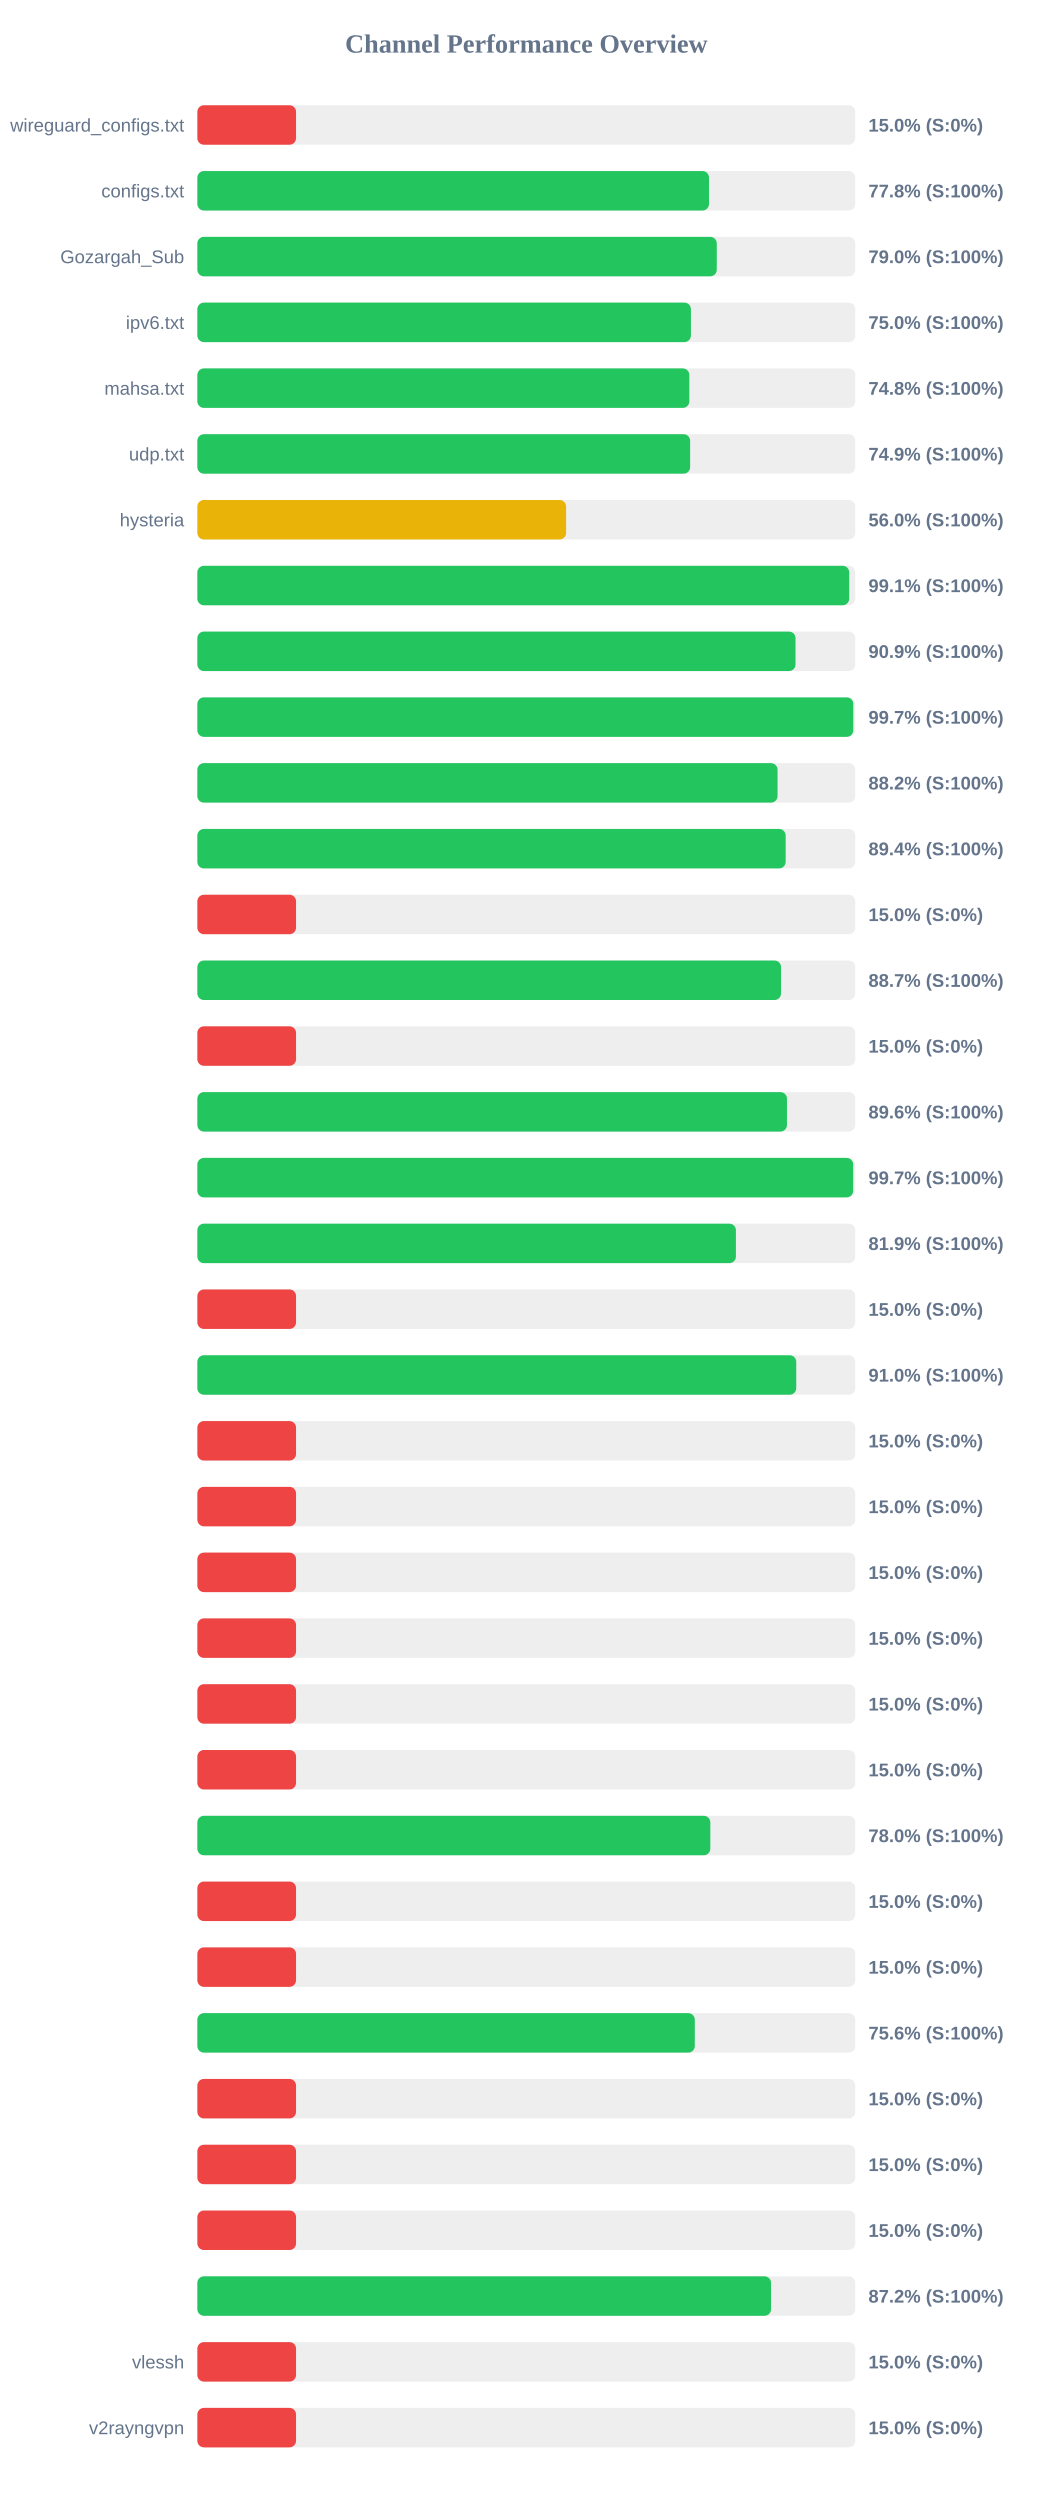
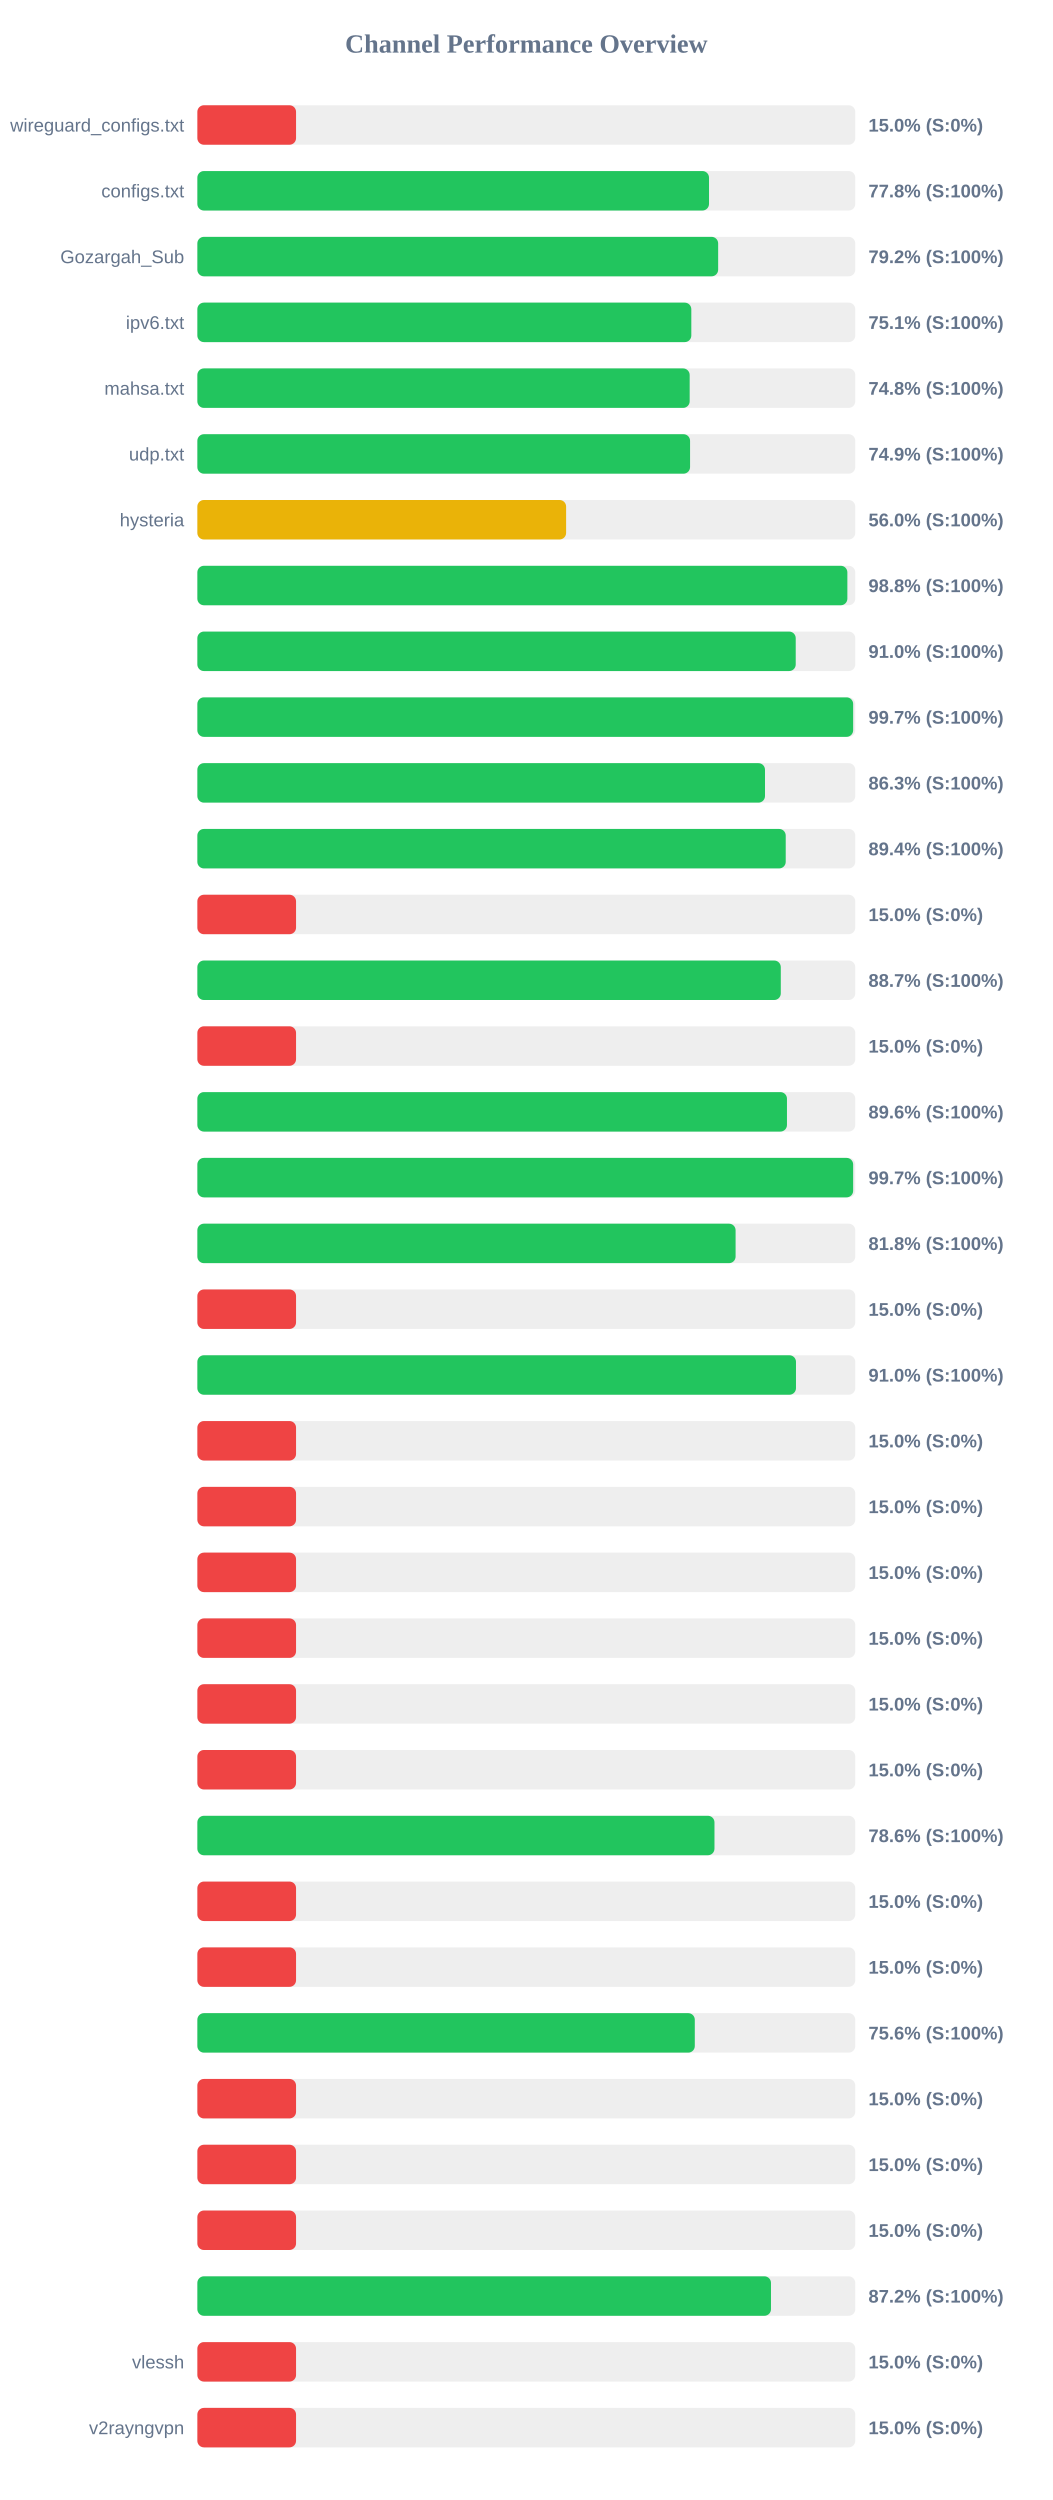
<svg xmlns="http://www.w3.org/2000/svg" width="800" height="1900" version="1.1">
  <style>
        .row { font: 14px Arial; fill: #64748b; }
        .score { font: bold 14px Arial; fill: #64748b; }
    </style>
  <text x="400" y="40" text-anchor="middle" font-size="20px" font-weight="bold" fill="#64748b">Channel Performance Overview</text>
  <rect x="150" y="80" width="500" height="30" fill="#eee" rx="5" />
  <rect x="150" y="80" width="75.0" height="30" fill="#ef4444" rx="5" />
  <text x="140" y="100" text-anchor="end" class="row">wireguard_configs.txt</text>
  <text x="660" y="100" text-anchor="start" class="score">15.0% (S:0%)</text>
  <rect x="150" y="130" width="500" height="30" fill="#eee" rx="5" />
  <rect x="150" y="130" width="388.85" height="30" fill="#22c55e" rx="5" />
  <text x="140" y="150" text-anchor="end" class="row">configs.txt</text>
  <text x="660" y="150" text-anchor="start" class="score">77.8% (S:100%)</text>
  <rect x="150" y="180" width="500" height="30" fill="#eee" rx="5" />
-   <rect x="150" y="180" width="394.75" height="30" fill="#22c55e" rx="5" />
+   <rect x="150" y="180" width="395.8" height="30" fill="#22c55e" rx="5" />
  <text x="140" y="200" text-anchor="end" class="row">Gozargah_Sub</text>
-   <text x="660" y="200" text-anchor="start" class="score">79.0% (S:100%)</text>
+   <text x="660" y="200" text-anchor="start" class="score">79.2% (S:100%)</text>
  <rect x="150" y="230" width="500" height="30" fill="#eee" rx="5" />
-   <rect x="150" y="230" width="375.1" height="30" fill="#22c55e" rx="5" />
+   <rect x="150" y="230" width="375.4" height="30" fill="#22c55e" rx="5" />
  <text x="140" y="250" text-anchor="end" class="row">ipv6.txt</text>
-   <text x="660" y="250" text-anchor="start" class="score">75.0% (S:100%)</text>
+   <text x="660" y="250" text-anchor="start" class="score">75.1% (S:100%)</text>
  <rect x="150" y="280" width="500" height="30" fill="#eee" rx="5" />
-   <rect x="150" y="280" width="373.9" height="30" fill="#22c55e" rx="5" />
+   <rect x="150" y="280" width="374.15" height="30" fill="#22c55e" rx="5" />
  <text x="140" y="300" text-anchor="end" class="row">mahsa.txt</text>
  <text x="660" y="300" text-anchor="start" class="score">74.8% (S:100%)</text>
  <rect x="150" y="330" width="500" height="30" fill="#eee" rx="5" />
-   <rect x="150" y="330" width="374.5" height="30" fill="#22c55e" rx="5" />
+   <rect x="150" y="330" width="374.45" height="30" fill="#22c55e" rx="5" />
  <text x="140" y="350" text-anchor="end" class="row">udp.txt</text>
  <text x="660" y="350" text-anchor="start" class="score">74.9% (S:100%)</text>
  <rect x="150" y="380" width="500" height="30" fill="#eee" rx="5" />
  <rect x="150" y="380" width="280.25" height="30" fill="#eab308" rx="5" />
  <text x="140" y="400" text-anchor="end" class="row">hysteria</text>
  <text x="660" y="400" text-anchor="start" class="score">56.0% (S:100%)</text>
  <rect x="150" y="430" width="500" height="30" fill="#eee" rx="5" />
-   <rect x="150" y="430" width="495.4" height="30" fill="#22c55e" rx="5" />
+   <rect x="150" y="430" width="494.0" height="30" fill="#22c55e" rx="5" />
  <text x="140" y="450" text-anchor="end" class="row" />
-   <text x="660" y="450" text-anchor="start" class="score">99.1% (S:100%)</text>
+   <text x="660" y="450" text-anchor="start" class="score">98.8% (S:100%)</text>
  <rect x="150" y="480" width="500" height="30" fill="#eee" rx="5" />
-   <rect x="150" y="480" width="454.6" height="30" fill="#22c55e" rx="5" />
+   <rect x="150" y="480" width="454.75" height="30" fill="#22c55e" rx="5" />
  <text x="140" y="500" text-anchor="end" class="row" />
-   <text x="660" y="500" text-anchor="start" class="score">90.9% (S:100%)</text>
+   <text x="660" y="500" text-anchor="start" class="score">91.0% (S:100%)</text>
  <rect x="150" y="530" width="500" height="30" fill="#eee" rx="5" />
-   <rect x="150" y="530" width="498.5" height="30" fill="#22c55e" rx="5" />
+   <rect x="150" y="530" width="498.4" height="30" fill="#22c55e" rx="5" />
  <text x="140" y="550" text-anchor="end" class="row" />
  <text x="660" y="550" text-anchor="start" class="score">99.7% (S:100%)</text>
  <rect x="150" y="580" width="500" height="30" fill="#eee" rx="5" />
-   <rect x="150" y="580" width="440.95" height="30" fill="#22c55e" rx="5" />
+   <rect x="150" y="580" width="431.4" height="30" fill="#22c55e" rx="5" />
  <text x="140" y="600" text-anchor="end" class="row" />
-   <text x="660" y="600" text-anchor="start" class="score">88.2% (S:100%)</text>
+   <text x="660" y="600" text-anchor="start" class="score">86.3% (S:100%)</text>
  <rect x="150" y="630" width="500" height="30" fill="#eee" rx="5" />
-   <rect x="150" y="630" width="447.1" height="30" fill="#22c55e" rx="5" />
+   <rect x="150" y="630" width="447.15" height="30" fill="#22c55e" rx="5" />
  <text x="140" y="650" text-anchor="end" class="row" />
  <text x="660" y="650" text-anchor="start" class="score">89.4% (S:100%)</text>
  <rect x="150" y="680" width="500" height="30" fill="#eee" rx="5" />
  <rect x="150" y="680" width="75.0" height="30" fill="#ef4444" rx="5" />
  <text x="140" y="700" text-anchor="end" class="row" />
  <text x="660" y="700" text-anchor="start" class="score">15.0% (S:0%)</text>
  <rect x="150" y="730" width="500" height="30" fill="#eee" rx="5" />
-   <rect x="150" y="730" width="443.6" height="30" fill="#22c55e" rx="5" />
+   <rect x="150" y="730" width="443.4" height="30" fill="#22c55e" rx="5" />
  <text x="140" y="750" text-anchor="end" class="row" />
  <text x="660" y="750" text-anchor="start" class="score">88.7% (S:100%)</text>
  <rect x="150" y="780" width="500" height="30" fill="#eee" rx="5" />
  <rect x="150" y="780" width="75.0" height="30" fill="#ef4444" rx="5" />
  <text x="140" y="800" text-anchor="end" class="row" />
  <text x="660" y="800" text-anchor="start" class="score">15.0% (S:0%)</text>
  <rect x="150" y="830" width="500" height="30" fill="#eee" rx="5" />
  <rect x="150" y="830" width="448.1" height="30" fill="#22c55e" rx="5" />
  <text x="140" y="850" text-anchor="end" class="row" />
  <text x="660" y="850" text-anchor="start" class="score">89.6% (S:100%)</text>
  <rect x="150" y="880" width="500" height="30" fill="#eee" rx="5" />
  <rect x="150" y="880" width="498.4" height="30" fill="#22c55e" rx="5" />
  <text x="140" y="900" text-anchor="end" class="row" />
  <text x="660" y="900" text-anchor="start" class="score">99.7% (S:100%)</text>
  <rect x="150" y="930" width="500" height="30" fill="#eee" rx="5" />
-   <rect x="150" y="930" width="409.3" height="30" fill="#22c55e" rx="5" />
+   <rect x="150" y="930" width="409.05" height="30" fill="#22c55e" rx="5" />
  <text x="140" y="950" text-anchor="end" class="row" />
-   <text x="660" y="950" text-anchor="start" class="score">81.9% (S:100%)</text>
+   <text x="660" y="950" text-anchor="start" class="score">81.8% (S:100%)</text>
  <rect x="150" y="980" width="500" height="30" fill="#eee" rx="5" />
  <rect x="150" y="980" width="75.0" height="30" fill="#ef4444" rx="5" />
  <text x="140" y="1000" text-anchor="end" class="row" />
  <text x="660" y="1000" text-anchor="start" class="score">15.0% (S:0%)</text>
  <rect x="150" y="1030" width="500" height="30" fill="#eee" rx="5" />
-   <rect x="150" y="1030" width="455.15" height="30" fill="#22c55e" rx="5" />
+   <rect x="150" y="1030" width="454.95" height="30" fill="#22c55e" rx="5" />
  <text x="140" y="1050" text-anchor="end" class="row" />
  <text x="660" y="1050" text-anchor="start" class="score">91.0% (S:100%)</text>
  <rect x="150" y="1080" width="500" height="30" fill="#eee" rx="5" />
  <rect x="150" y="1080" width="75.0" height="30" fill="#ef4444" rx="5" />
  <text x="140" y="1100" text-anchor="end" class="row" />
  <text x="660" y="1100" text-anchor="start" class="score">15.0% (S:0%)</text>
  <rect x="150" y="1130" width="500" height="30" fill="#eee" rx="5" />
  <rect x="150" y="1130" width="75.0" height="30" fill="#ef4444" rx="5" />
  <text x="140" y="1150" text-anchor="end" class="row" />
  <text x="660" y="1150" text-anchor="start" class="score">15.0% (S:0%)</text>
  <rect x="150" y="1180" width="500" height="30" fill="#eee" rx="5" />
  <rect x="150" y="1180" width="75.0" height="30" fill="#ef4444" rx="5" />
  <text x="140" y="1200" text-anchor="end" class="row" />
  <text x="660" y="1200" text-anchor="start" class="score">15.0% (S:0%)</text>
  <rect x="150" y="1230" width="500" height="30" fill="#eee" rx="5" />
  <rect x="150" y="1230" width="75.0" height="30" fill="#ef4444" rx="5" />
  <text x="140" y="1250" text-anchor="end" class="row" />
  <text x="660" y="1250" text-anchor="start" class="score">15.0% (S:0%)</text>
  <rect x="150" y="1280" width="500" height="30" fill="#eee" rx="5" />
  <rect x="150" y="1280" width="75.0" height="30" fill="#ef4444" rx="5" />
  <text x="140" y="1300" text-anchor="end" class="row" />
  <text x="660" y="1300" text-anchor="start" class="score">15.0% (S:0%)</text>
  <rect x="150" y="1330" width="500" height="30" fill="#eee" rx="5" />
  <rect x="150" y="1330" width="75.0" height="30" fill="#ef4444" rx="5" />
  <text x="140" y="1350" text-anchor="end" class="row" />
  <text x="660" y="1350" text-anchor="start" class="score">15.0% (S:0%)</text>
  <rect x="150" y="1380" width="500" height="30" fill="#eee" rx="5" />
-   <rect x="150" y="1380" width="389.85" height="30" fill="#22c55e" rx="5" />
+   <rect x="150" y="1380" width="393.0" height="30" fill="#22c55e" rx="5" />
  <text x="140" y="1400" text-anchor="end" class="row" />
-   <text x="660" y="1400" text-anchor="start" class="score">78.0% (S:100%)</text>
+   <text x="660" y="1400" text-anchor="start" class="score">78.6% (S:100%)</text>
  <rect x="150" y="1430" width="500" height="30" fill="#eee" rx="5" />
  <rect x="150" y="1430" width="75.0" height="30" fill="#ef4444" rx="5" />
  <text x="140" y="1450" text-anchor="end" class="row" />
  <text x="660" y="1450" text-anchor="start" class="score">15.0% (S:0%)</text>
  <rect x="150" y="1480" width="500" height="30" fill="#eee" rx="5" />
  <rect x="150" y="1480" width="75.0" height="30" fill="#ef4444" rx="5" />
  <text x="140" y="1500" text-anchor="end" class="row" />
  <text x="660" y="1500" text-anchor="start" class="score">15.0% (S:0%)</text>
  <rect x="150" y="1530" width="500" height="30" fill="#eee" rx="5" />
  <rect x="150" y="1530" width="378.05" height="30" fill="#22c55e" rx="5" />
  <text x="140" y="1550" text-anchor="end" class="row" />
  <text x="660" y="1550" text-anchor="start" class="score">75.6% (S:100%)</text>
  <rect x="150" y="1580" width="500" height="30" fill="#eee" rx="5" />
  <rect x="150" y="1580" width="75.0" height="30" fill="#ef4444" rx="5" />
  <text x="140" y="1600" text-anchor="end" class="row" />
  <text x="660" y="1600" text-anchor="start" class="score">15.0% (S:0%)</text>
  <rect x="150" y="1630" width="500" height="30" fill="#eee" rx="5" />
  <rect x="150" y="1630" width="75.0" height="30" fill="#ef4444" rx="5" />
  <text x="140" y="1650" text-anchor="end" class="row" />
  <text x="660" y="1650" text-anchor="start" class="score">15.0% (S:0%)</text>
  <rect x="150" y="1680" width="500" height="30" fill="#eee" rx="5" />
  <rect x="150" y="1680" width="75.0" height="30" fill="#ef4444" rx="5" />
  <text x="140" y="1700" text-anchor="end" class="row" />
  <text x="660" y="1700" text-anchor="start" class="score">15.0% (S:0%)</text>
  <rect x="150" y="1730" width="500" height="30" fill="#eee" rx="5" />
-   <rect x="150" y="1730" width="436.0" height="30" fill="#22c55e" rx="5" />
+   <rect x="150" y="1730" width="435.95" height="30" fill="#22c55e" rx="5" />
  <text x="140" y="1750" text-anchor="end" class="row" />
  <text x="660" y="1750" text-anchor="start" class="score">87.2% (S:100%)</text>
  <rect x="150" y="1780" width="500" height="30" fill="#eee" rx="5" />
  <rect x="150" y="1780" width="75.0" height="30" fill="#ef4444" rx="5" />
  <text x="140" y="1800" text-anchor="end" class="row">vlessh</text>
  <text x="660" y="1800" text-anchor="start" class="score">15.0% (S:0%)</text>
  <rect x="150" y="1830" width="500" height="30" fill="#eee" rx="5" />
  <rect x="150" y="1830" width="75.0" height="30" fill="#ef4444" rx="5" />
  <text x="140" y="1850" text-anchor="end" class="row">v2rayngvpn</text>
  <text x="660" y="1850" text-anchor="start" class="score">15.0% (S:0%)</text>
</svg>
